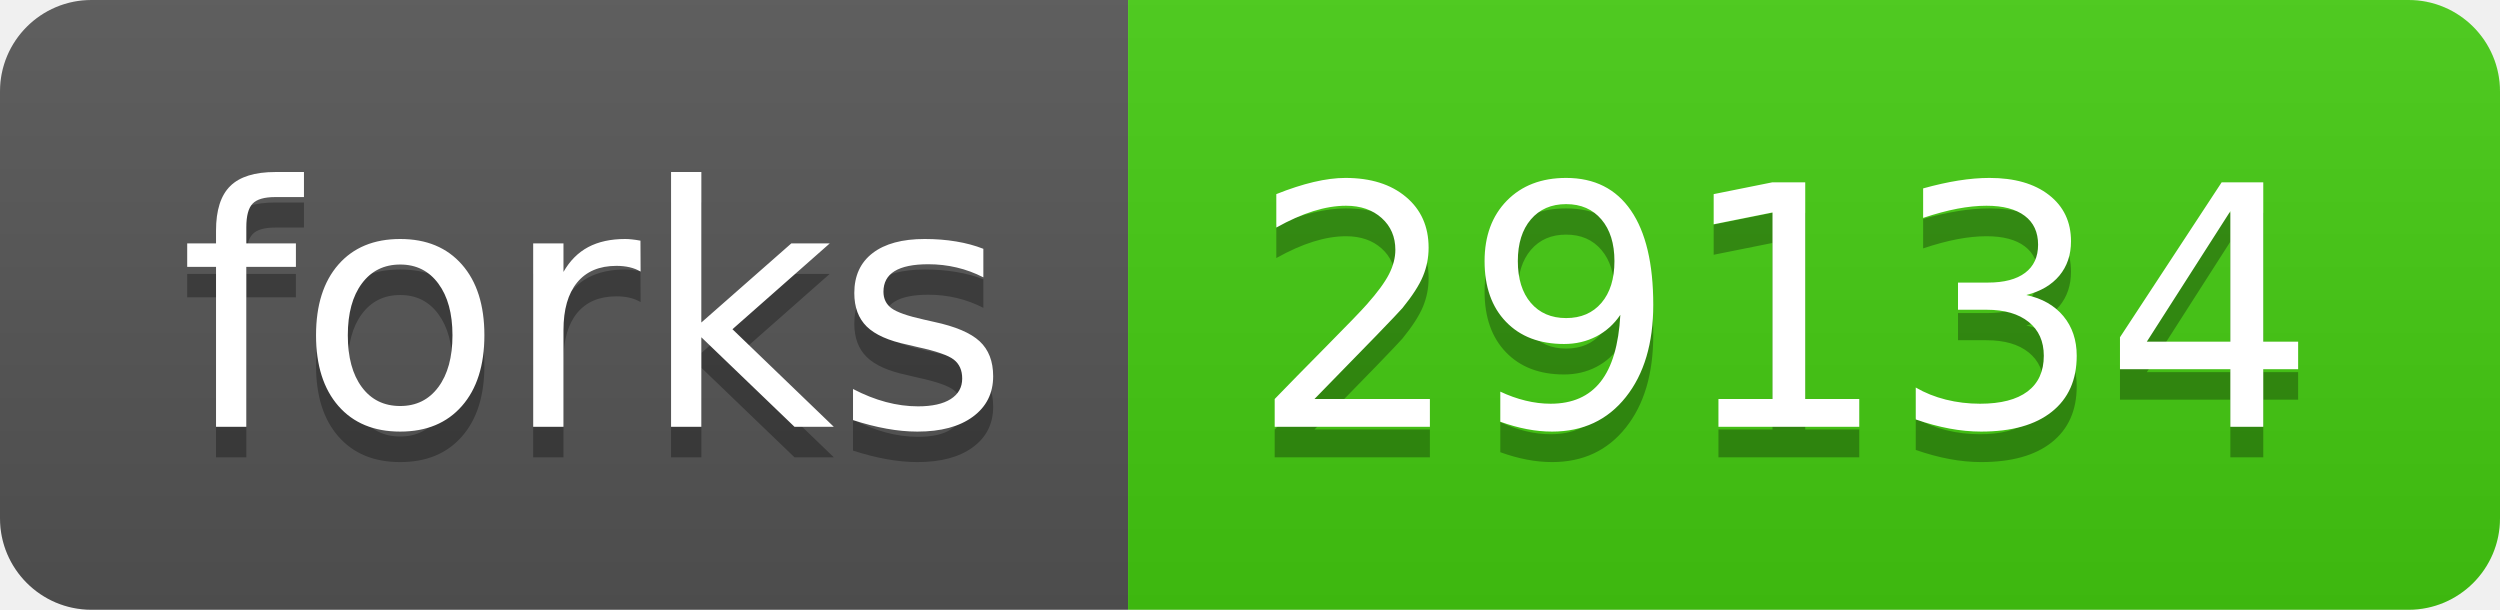
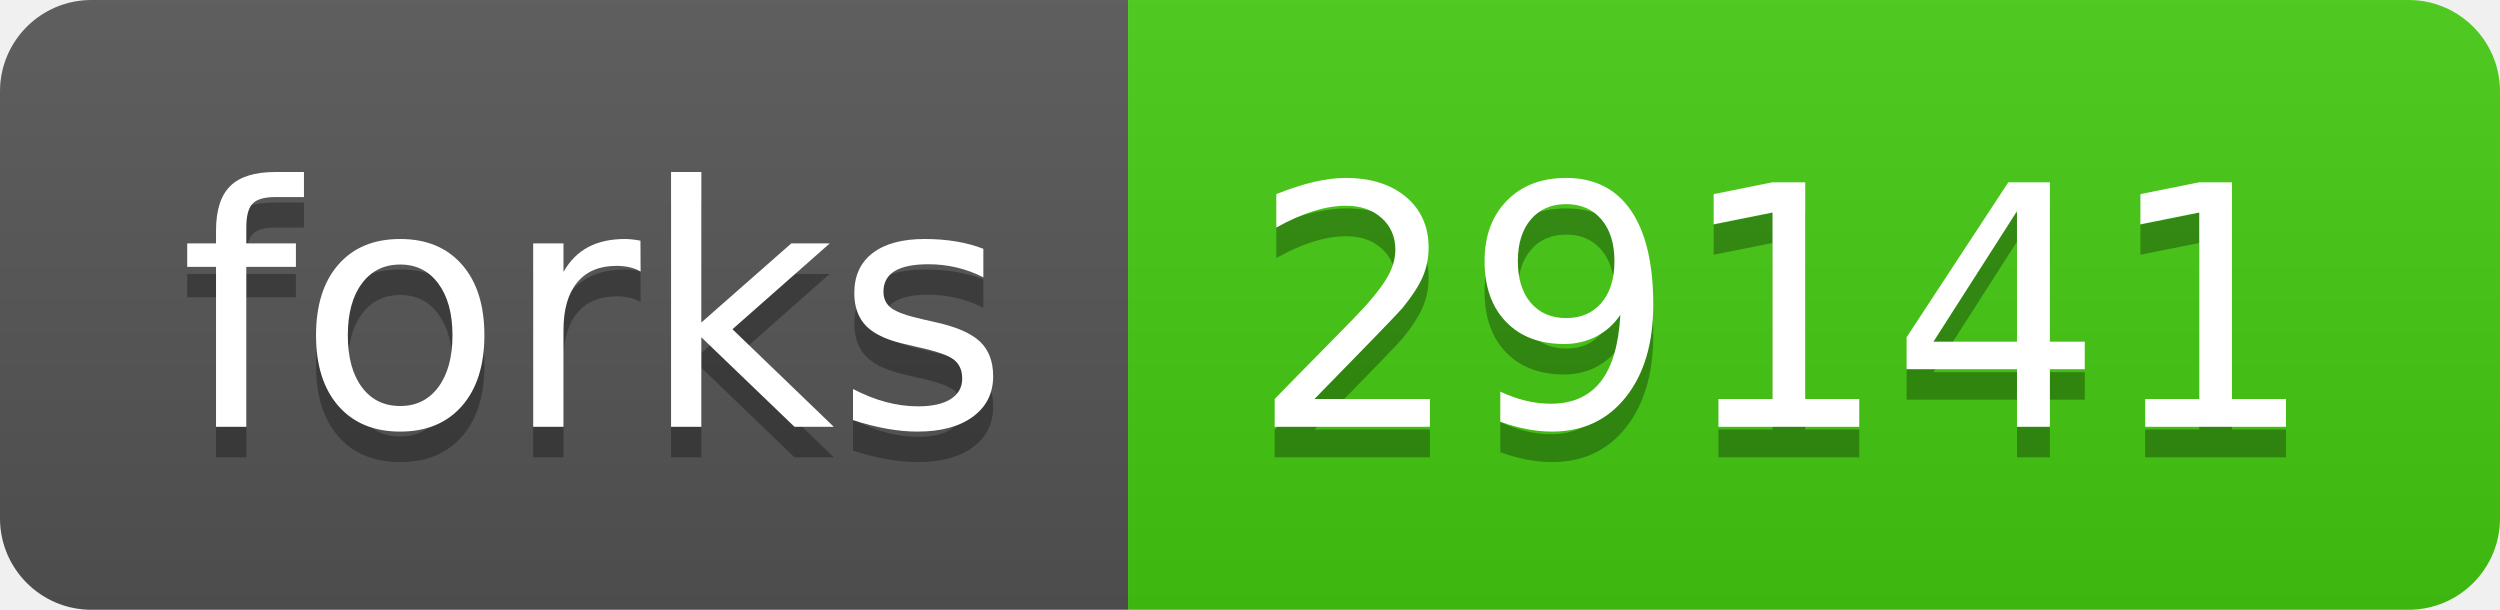
- <svg xmlns="http://www.w3.org/2000/svg" width="82" height="20" role="img" aria-label="forks: 29134">
+ <svg xmlns="http://www.w3.org/2000/svg" width="82" height="20" role="img" aria-label="forks: 29141">
  <linearGradient id="s" x2="0" y2="100%">
    <stop offset="0" stop-color="#bbb" stop-opacity=".1" />
    <stop offset="1" stop-opacity=".1" />
  </linearGradient>
  <clipPath id="r">
    <rect width="82" height="20" rx="3" fill="#fff" />
  </clipPath>
  <g clip-path="url(#r)">
    <rect width="37" height="20" fill="#555" />
    <rect x="37" width="45" height="20" fill="#4c1" />
    <rect width="82" height="20" fill="url(#s)" />
  </g>
  <g fill="#fff" text-anchor="middle" font-family="Verdana,Geneva,DejaVu Sans,sans-serif" text-rendering="geometricPrecision" font-size="110">
    <text aria-hidden="true" x="195" y="150" fill="#010101" fill-opacity=".3" transform="scale(.1)" textLength="270">forks</text>
    <text x="195" y="140" transform="scale(.1)" fill="#fff" textLength="270">forks</text>
-     <text aria-hidden="true" x="585" y="150" fill="#010101" fill-opacity=".3" transform="scale(.1)" textLength="350">29134</text>
-     <text x="585" y="140" transform="scale(.1)" fill="#fff" textLength="350">29134</text>
+     <text aria-hidden="true" x="585" y="150" fill="#010101" fill-opacity=".3" transform="scale(.1)" textLength="350">29141</text>
+     <text x="585" y="140" transform="scale(.1)" fill="#fff" textLength="350">29141</text>
  </g>
</svg>
